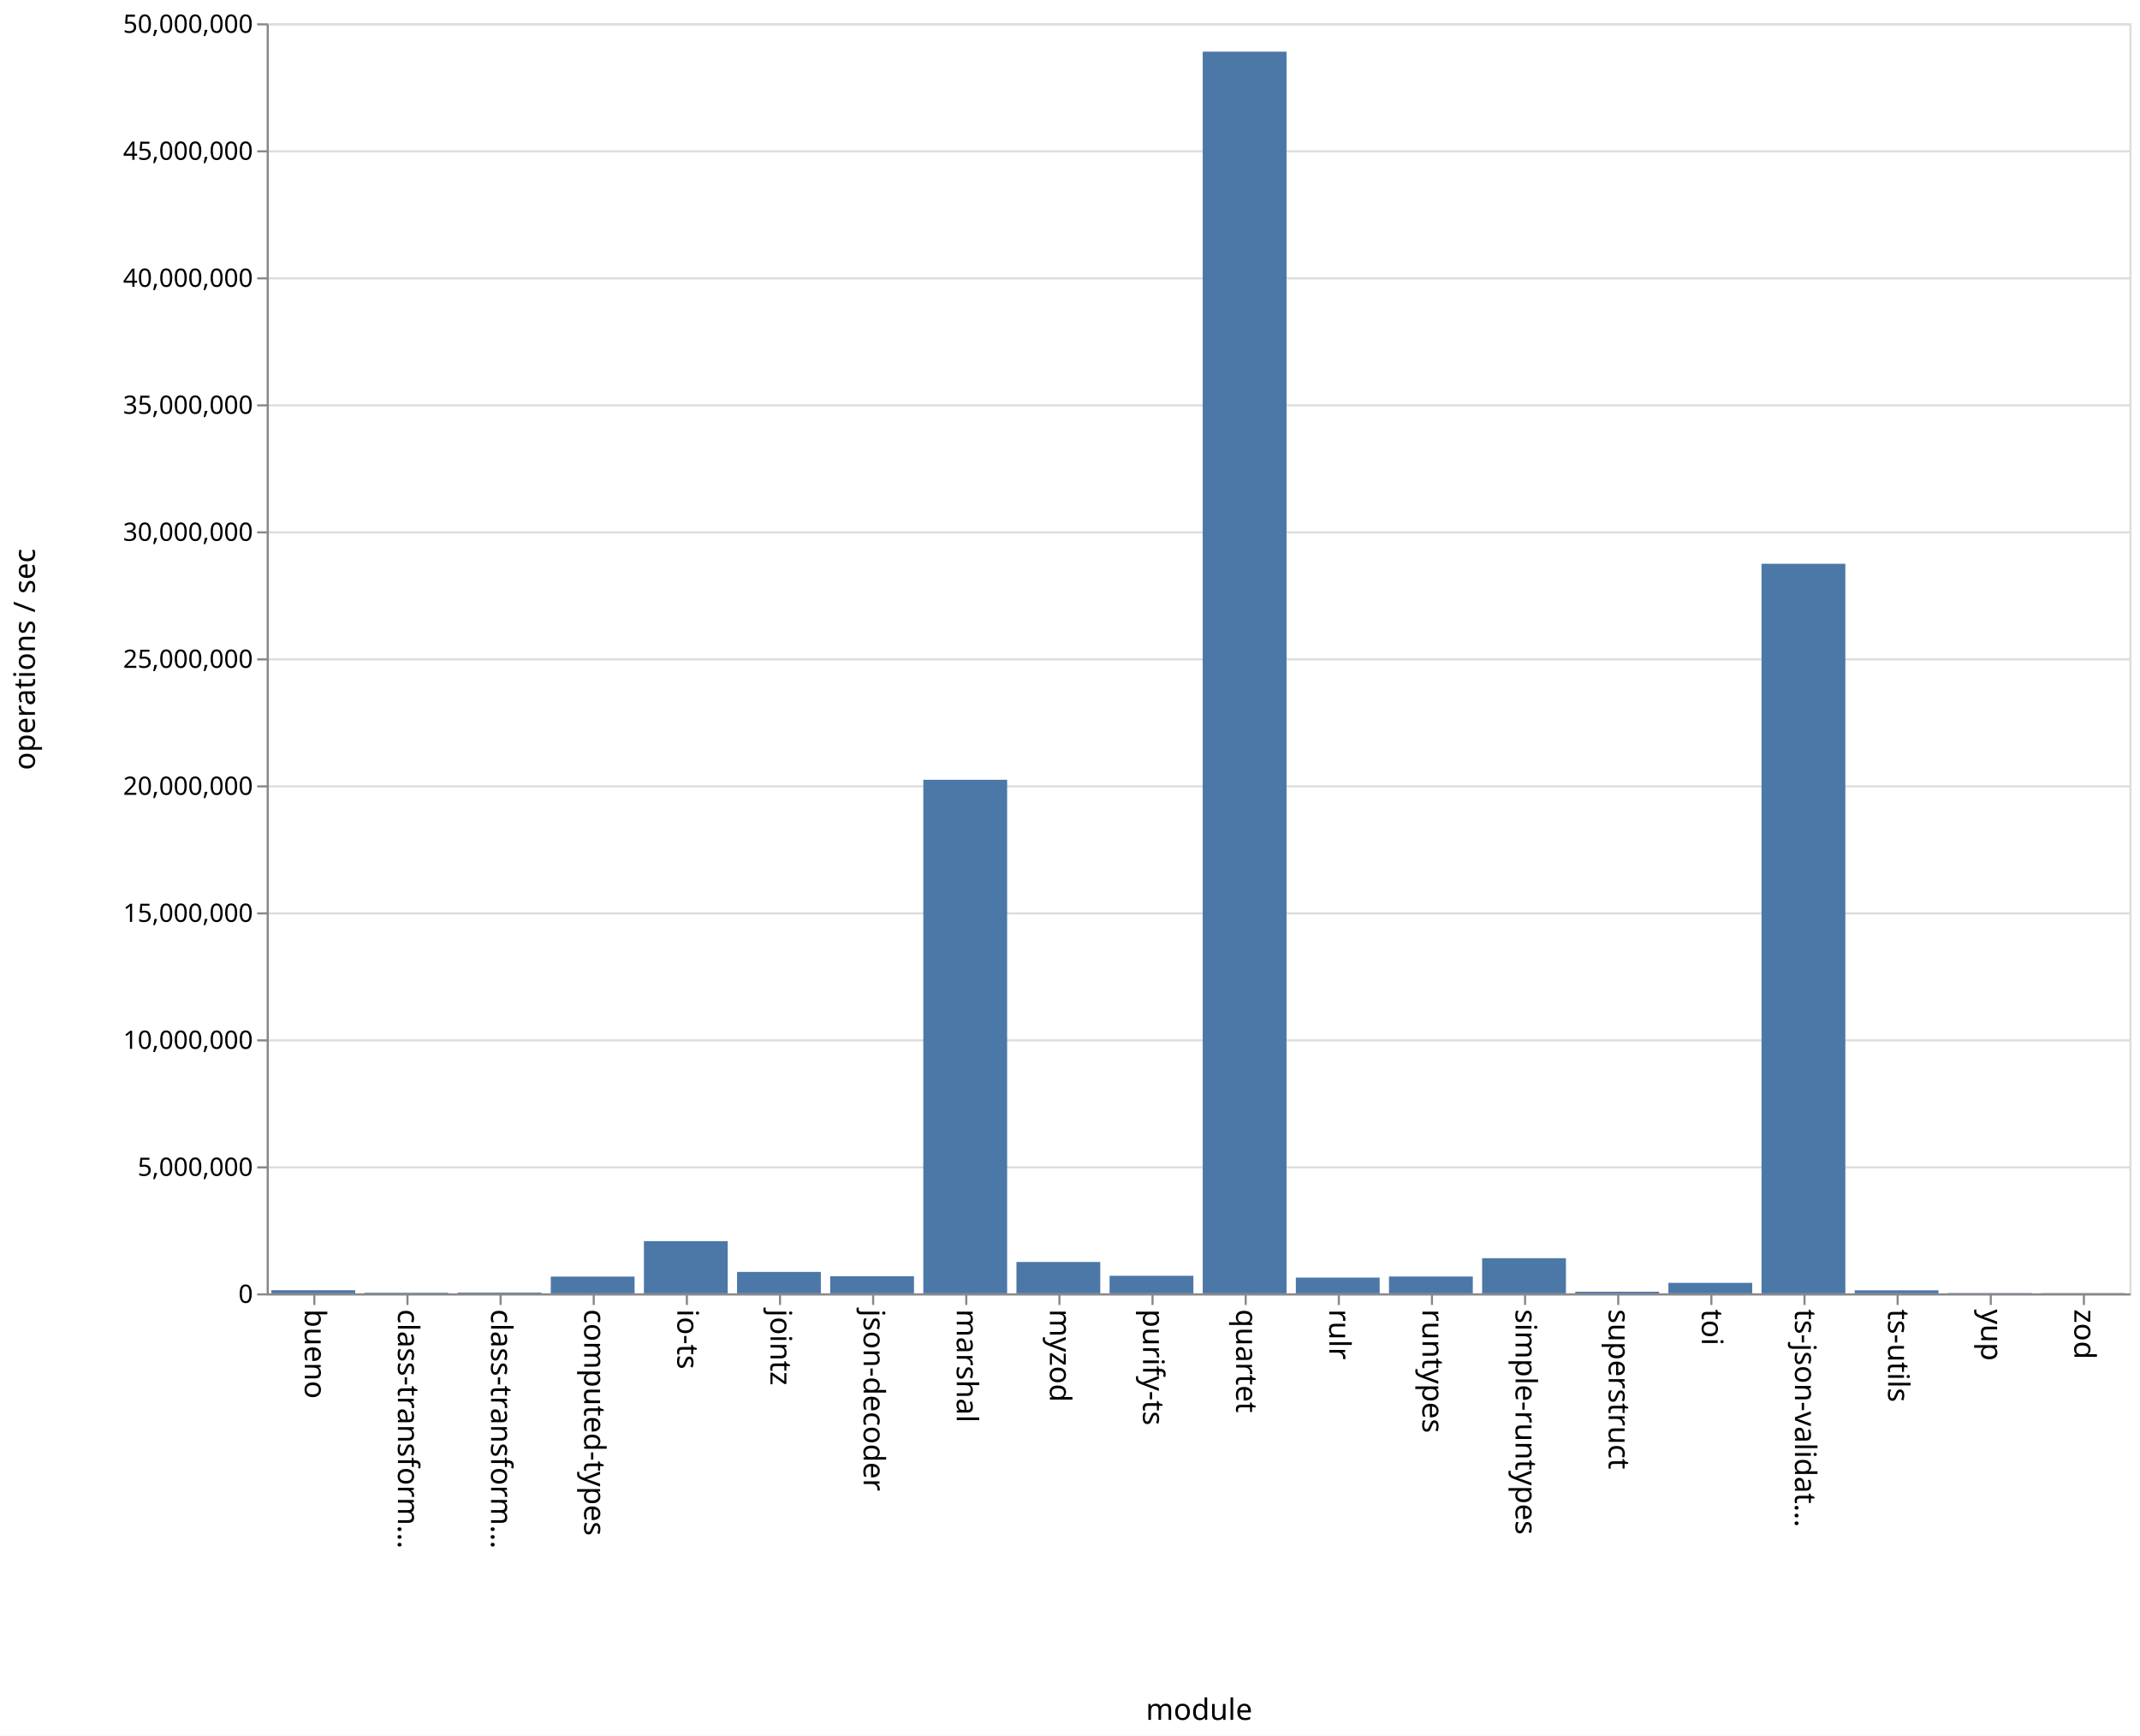
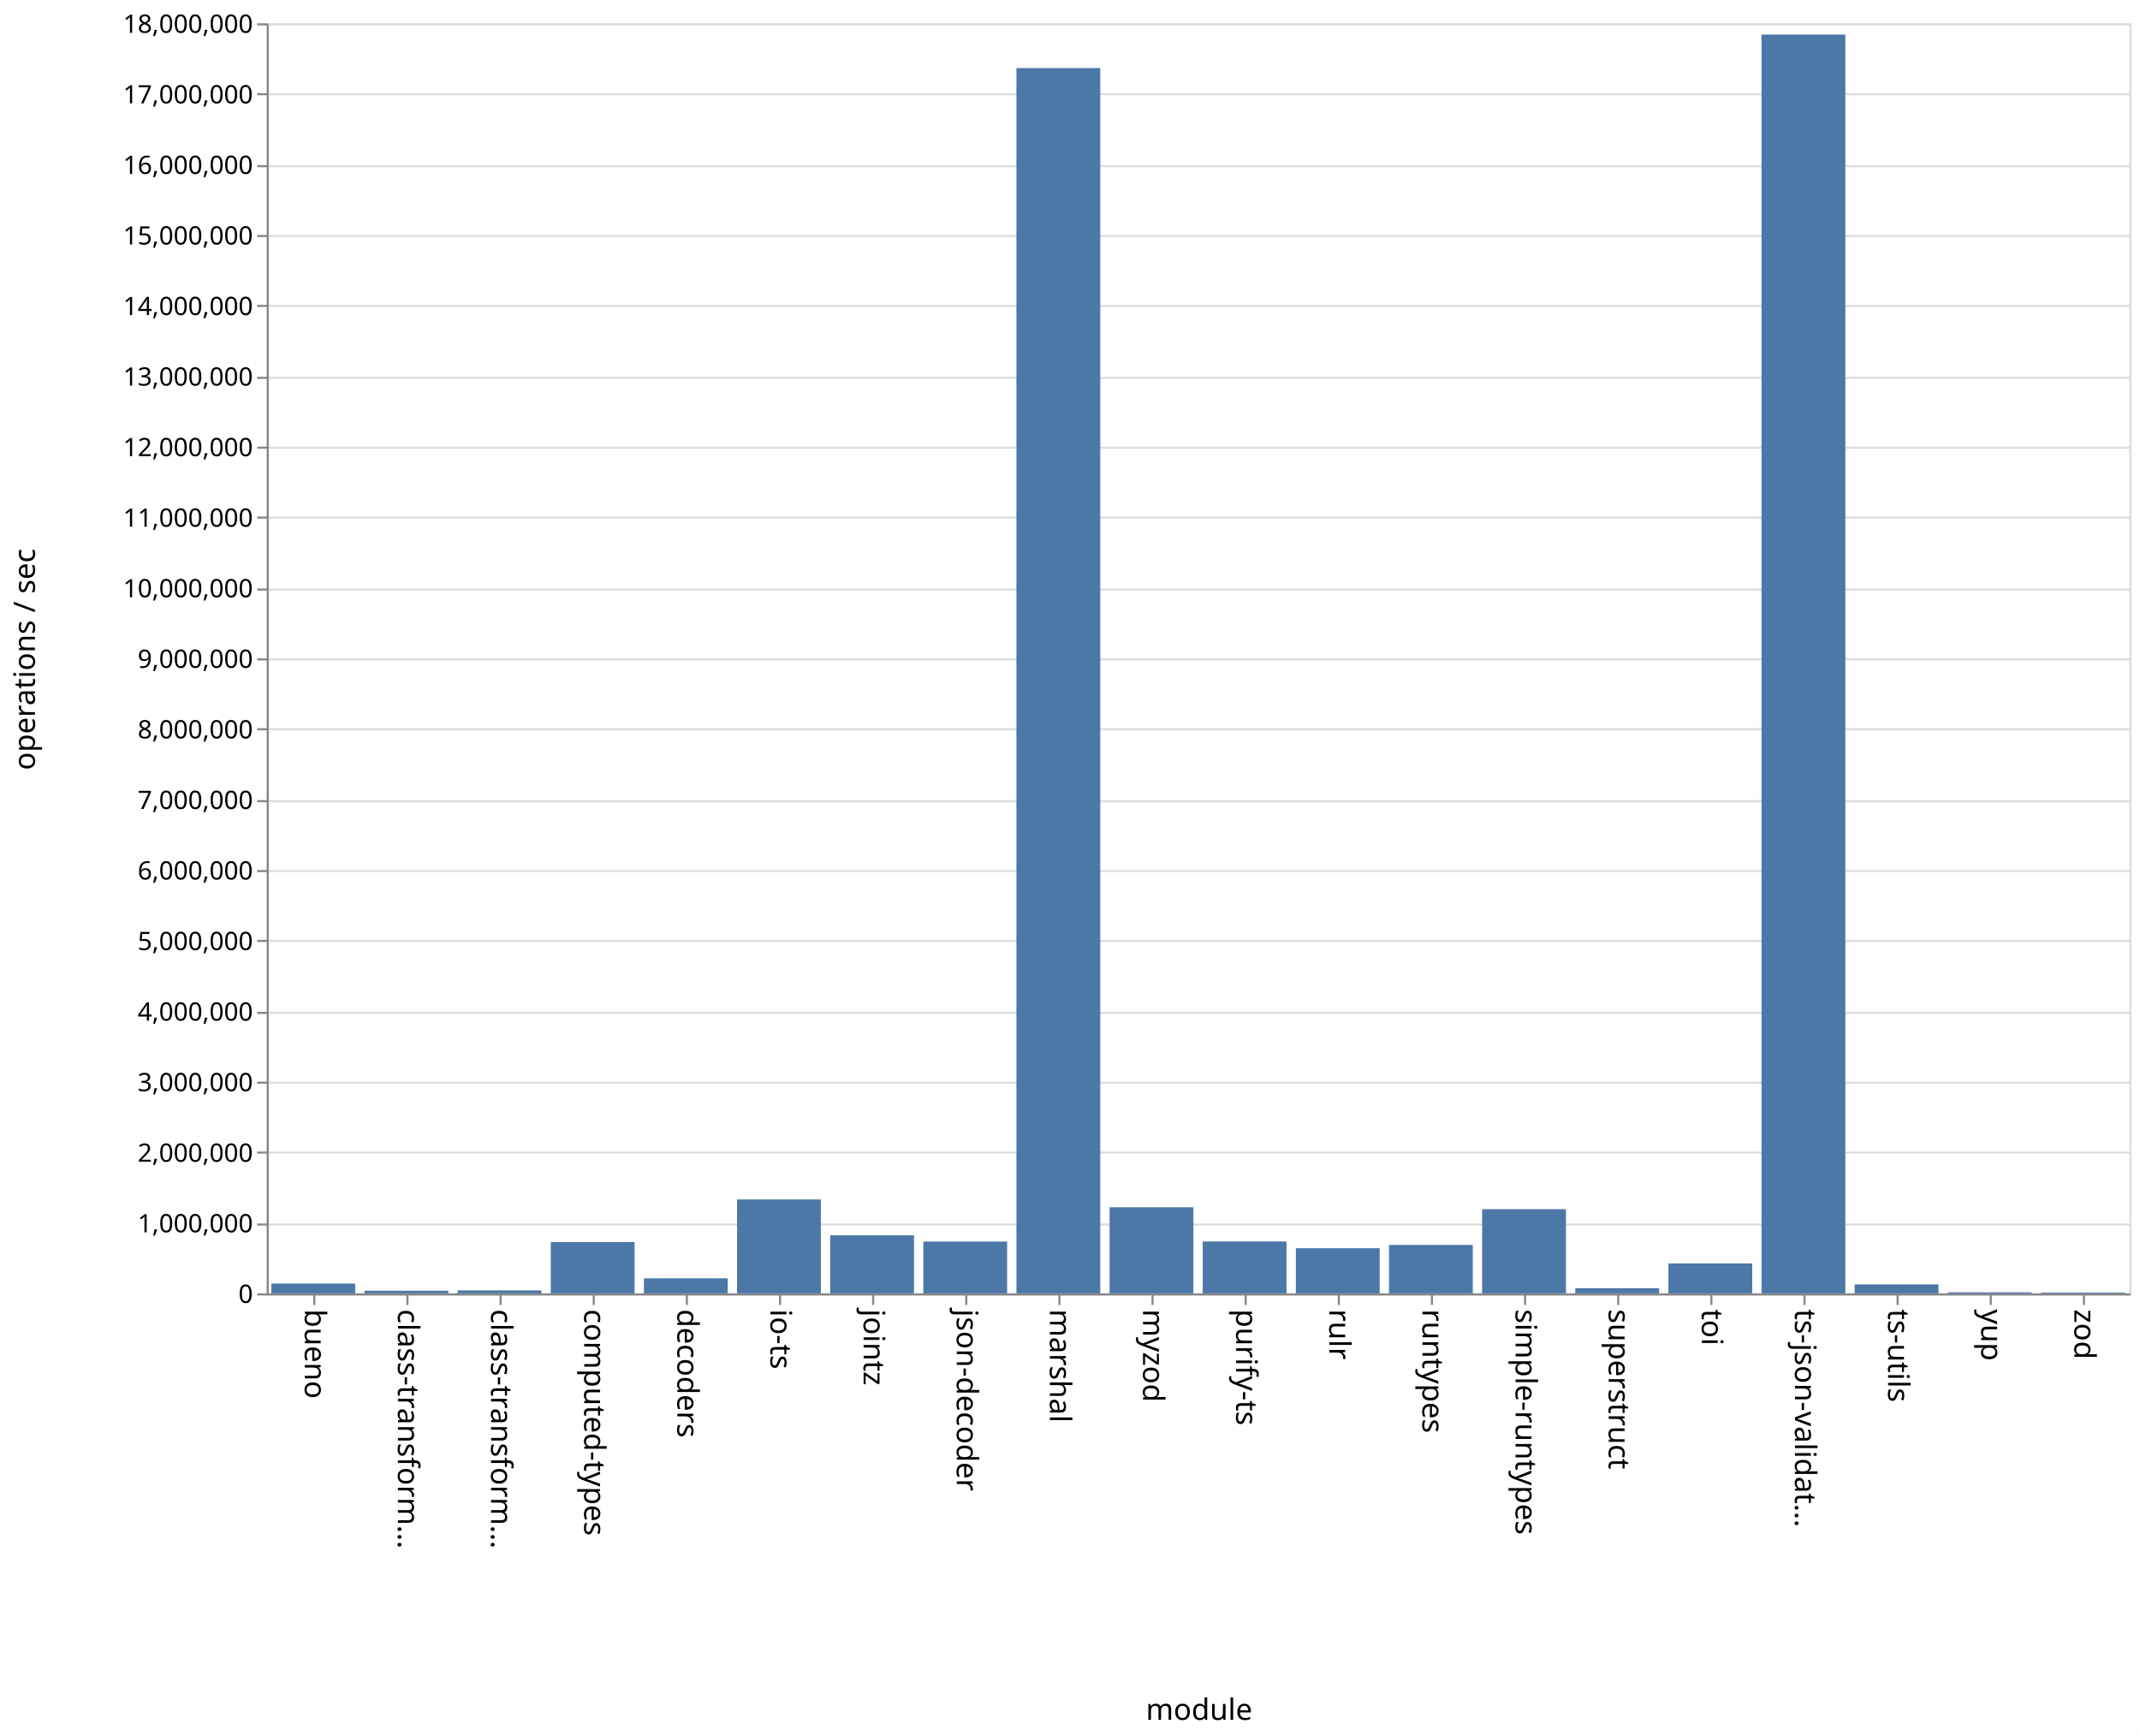
<svg xmlns="http://www.w3.org/2000/svg" class="marks" width="1011" height="820">
  <path fill="#fff" d="M0 0h1011v820H0z" />
  <g class="mark-group role-frame root" aria-roledescription="group mark container" fill="none" stroke-miterlimit="10">
    <path class="background" aria-hidden="true" d="M126.5 11.5h880v600h-880z" stroke="#ddd" />
    <g class="mark-group role-axis" aria-hidden="true">
      <path class="background" aria-hidden="true" d="M126.5 11.5z" pointer-events="none" />
      <g class="mark-rule role-axis-grid" pointer-events="none" stroke="#ddd">
-         <path d="M126.5 611.5h880M126.5 551.5h880M126.5 491.5h880M126.5 431.5h880M126.5 371.5h880M126.5 311.5h880M126.5 251.5h880M126.5 191.5h880M126.5 131.5h880M126.5 71.5h880M126.5 11.5h880" />
+         <path d="M126.5 611.5h880M126.5 578.5h880M126.5 544.5h880M126.5 511.5h880M126.5 478.5h880M126.5 444.5h880M126.5 411.5h880M126.5 378.5h880M126.5 344.5h880M126.5 311.5h880M126.5 278.5h880M126.5 244.5h880M126.5 211.5h880M126.5 178.5h880M126.5 144.5h880M126.5 111.5h880M126.5 78.5h880M126.5 44.5h880M126.5 11.5h880" />
      </g>
    </g>
-     <g class="mark-group role-axis" aria-roledescription="axis" aria-label="X-axis titled 'module' for a discrete scale with 20 values: bueno, class-transformer-validator-async, class-transformer-validator-sync, computed-types, io-ts, ending with zod">
+     <g class="mark-group role-axis" aria-roledescription="axis" aria-label="X-axis titled 'module' for a discrete scale with 20 values: bueno, class-transformer-validator-async, class-transformer-validator-sync, computed-types, decoders, ending with zod">
      <path class="background" aria-hidden="true" d="M126.5 611.5z" pointer-events="none" />
      <g class="mark-rule role-axis-tick" pointer-events="none" stroke="#888">
        <path d="M148.5 611.5v5M192.5 611.5v5M236.5 611.5v5M280.5 611.5v5M324.5 611.5v5M368.5 611.5v5M412.5 611.5v5M456.5 611.5v5M500.5 611.5v5M544.5 611.5v5M588.5 611.5v5M632.5 611.5v5M676.5 611.5v5M720.5 611.5v5M764.5 611.5v5M808.5 611.5v5M852.5 611.5v5M896.5 611.5v5M940.5 611.5v5M984.5 611.5v5" />
      </g>
      <g class="mark-text role-axis-label" pointer-events="none" font-family="sans-serif" font-size="14" fill="#000">
        <text transform="rotate(90 -237.25 381.25)">
                    bueno
                </text>
        <text transform="rotate(90 -215.25 403.25)">
                    class-transform…
                </text>
        <text transform="rotate(90 -193.25 425.25)">
                    class-transform…
                </text>
        <text transform="rotate(90 -171.25 447.25)">
                    computed-types
                </text>
        <text transform="rotate(90 -149.25 469.25)">
+                     decoders
+                 </text>
+         <text transform="rotate(90 -127.25 491.25)">
                    io-ts
                </text>
-         <text transform="rotate(90 -127.25 491.25)">
+         <text transform="rotate(90 -105.25 513.25)">
                    jointz
                </text>
-         <text transform="rotate(90 -105.25 513.25)">
+         <text transform="rotate(90 -83.25 535.25)">
                    json-decoder
                </text>
-         <text transform="rotate(90 -83.25 535.25)">
+         <text transform="rotate(90 -61.25 557.25)">
                    marshal
                </text>
-         <text transform="rotate(90 -61.25 557.25)">
+         <text transform="rotate(90 -39.25 579.25)">
                    myzod
                </text>
-         <text transform="rotate(90 -39.25 579.25)">
+         <text transform="rotate(90 -17.25 601.25)">
                    purify-ts
-                 </text>
-         <text transform="rotate(90 -17.25 601.25)">
-                     quartet
                </text>
        <text transform="rotate(90 4.75 623.25)">
                    rulr
                </text>
        <text transform="rotate(90 26.75 645.25)">
                    runtypes
                </text>
        <text transform="rotate(90 48.75 667.25)">
                    simple-runtypes
                </text>
        <text transform="rotate(90 70.75 689.25)">
                    superstruct
                </text>
        <text transform="rotate(90 92.75 711.25)">
                    toi
                </text>
        <text transform="rotate(90 114.75 733.25)">
                    ts-json-validat…
                </text>
        <text transform="rotate(90 136.75 755.25)">
                    ts-utils
                </text>
        <text transform="rotate(90 158.75 777.25)">
                    yup
                </text>
        <text transform="rotate(90 180.75 799.25)">
                    zod
                </text>
      </g>
      <path stroke="#888" d="M126.5 611.5h880" pointer-events="none" />
      <text text-anchor="middle" transform="translate(566.5 812.5)" font-family="sans-serif" font-size="14" fill="#000" pointer-events="none">
                module
            </text>
    </g>
-     <g class="mark-group role-axis" aria-roledescription="axis" aria-label="Y-axis titled 'operations / sec' for a linear scale with values from 0 to 50,000,000">
+     <g class="mark-group role-axis" aria-roledescription="axis" aria-label="Y-axis titled 'operations / sec' for a linear scale with values from 0 to 18,000,000">
      <path class="background" aria-hidden="true" d="M126.5 11.5z" pointer-events="none" />
      <g class="mark-rule role-axis-tick" pointer-events="none" stroke="#888">
-         <path d="M126.5 611.5h-5M126.5 551.5h-5M126.5 491.5h-5M126.5 431.5h-5M126.5 371.5h-5M126.5 311.5h-5M126.5 251.5h-5M126.5 191.5h-5M126.5 131.5h-5M126.5 71.5h-5M126.5 11.5h-5" />
+         <path d="M126.5 611.5h-5M126.5 578.5h-5M126.5 544.5h-5M126.5 511.5h-5M126.5 478.5h-5M126.5 444.5h-5M126.5 411.5h-5M126.5 378.5h-5M126.5 344.5h-5M126.5 311.5h-5M126.5 278.5h-5M126.5 244.5h-5M126.5 211.5h-5M126.5 178.5h-5M126.5 144.5h-5M126.5 111.5h-5M126.5 78.5h-5M126.5 44.5h-5M126.5 11.5h-5" />
      </g>
      <g class="mark-text role-axis-label" pointer-events="none" text-anchor="end" font-family="sans-serif" font-size="12" fill="#000">
        <text transform="translate(119.5 615.5)">
                    0
                </text>
-         <text transform="translate(119.5 555.5)">
+         <text transform="translate(119.5 582.167)">
+                     1,000,000
+                 </text>
+         <text transform="translate(119.5 548.833)">
+                     2,000,000
+                 </text>
+         <text transform="translate(119.5 515.5)">
+                     3,000,000
+                 </text>
+         <text transform="translate(119.5 482.167)">
+                     4,000,000
+                 </text>
+         <text transform="translate(119.5 448.833)">
                    5,000,000
                </text>
-         <text transform="translate(119.5 495.5)">
+         <text transform="translate(119.5 415.5)">
+                     6,000,000
+                 </text>
+         <text transform="translate(119.5 382.167)">
+                     7,000,000
+                 </text>
+         <text transform="translate(119.5 348.833)">
+                     8,000,000
+                 </text>
+         <text transform="translate(119.5 315.5)">
+                     9,000,000
+                 </text>
+         <text transform="translate(119.5 282.167)">
                    10,000,000
                </text>
-         <text transform="translate(119.5 435.5)">
+         <text transform="translate(119.5 248.833)">
+                     11,000,000
+                 </text>
+         <text transform="translate(119.5 215.5)">
+                     12,000,000
+                 </text>
+         <text transform="translate(119.5 182.167)">
+                     13,000,000
+                 </text>
+         <text transform="translate(119.5 148.833)">
+                     14,000,000
+                 </text>
+         <text transform="translate(119.5 115.5)">
                    15,000,000
                </text>
-         <text transform="translate(119.5 375.5)">
-                     20,000,000
+         <text transform="translate(119.5 82.167)">
+                     16,000,000
                </text>
-         <text transform="translate(119.5 315.5)">
-                     25,000,000
-                 </text>
-         <text transform="translate(119.5 255.5)">
-                     30,000,000
-                 </text>
-         <text transform="translate(119.5 195.5)">
-                     35,000,000
-                 </text>
-         <text transform="translate(119.5 135.5)">
-                     40,000,000
-                 </text>
-         <text transform="translate(119.5 75.5)">
-                     45,000,000
+         <text transform="translate(119.5 48.833)">
+                     17,000,000
                </text>
        <text transform="translate(119.5 15.5)">
-                     50,000,000
+                     18,000,000
                </text>
      </g>
      <path stroke="#888" d="M126.5 611.5v-600" pointer-events="none" />
      <text text-anchor="middle" transform="rotate(-90 164 147.5)" font-family="sans-serif" font-size="14" fill="#000" pointer-events="none">
                operations / sec
            </text>
    </g>
    <g class="mark-rect role-mark marks" aria-roledescription="rect mark container" fill="#4c78a8">
-       <path aria-label="operations / sec: 123309; module: bueno" aria-roledescription="bar" d="M128.2 609.52h39.6V611h-39.6z" />
-       <path aria-label="operations / sec: 23227; module: class-transformer-validator-async" aria-roledescription="bar" d="M172.2 610.721h39.6V611h-39.6z" />
-       <path aria-label="operations / sec: 32145; module: class-transformer-validator-sync" aria-roledescription="bar" d="M216.2 610.614h39.6V611h-39.6z" />
-       <path aria-label="operations / sec: 658879; module: computed-types" aria-roledescription="bar" d="M260.2 603.093h39.6V611h-39.6z" />
-       <path aria-label="operations / sec: 2055113; module: io-ts" aria-roledescription="bar" d="M304.2 586.339h39.6V611h-39.6z" />
-       <path aria-label="operations / sec: 843611; module: jointz" aria-roledescription="bar" d="M348.2 600.877h39.6V611h-39.6z" />
-       <path aria-label="operations / sec: 674336; module: json-decoder" aria-roledescription="bar" d="M392.2 602.908h39.6V611h-39.6z" />
-       <path aria-label="operations / sec: 20217993; module: marshal" aria-roledescription="bar" d="M436.2 368.384h39.6V611h-39.6z" />
-       <path aria-label="operations / sec: 1234715; module: myzod" aria-roledescription="bar" d="M480.2 596.183h39.6V611h-39.6z" />
-       <path aria-label="operations / sec: 691764; module: purify-ts" aria-roledescription="bar" d="M524.2 602.699h39.6V611h-39.6z" />
-       <path aria-label="operations / sec: 48883049; module: quartet" aria-roledescription="bar" d="M568.2 24.403h39.6V611h-39.6z" />
-       <path aria-label="operations / sec: 620077; module: rulr" aria-roledescription="bar" d="M612.2 603.56h39.6V611h-39.6z" />
-       <path aria-label="operations / sec: 662687; module: runtypes" aria-roledescription="bar" d="M656.2 603.048h39.6V611h-39.6z" />
-       <path aria-label="operations / sec: 1383281; module: simple-runtypes" aria-roledescription="bar" d="M700.2 594.4h39.6V611h-39.6z" />
-       <path aria-label="operations / sec: 64617; module: superstruct" aria-roledescription="bar" d="M744.2 610.225h39.6V611h-39.6z" />
-       <path aria-label="operations / sec: 412397; module: toi" aria-roledescription="bar" d="M788.2 606.051h39.6V611h-39.6z" />
-       <path aria-label="operations / sec: 28722286; module: ts-json-validator" aria-roledescription="bar" d="M832.2 266.333h39.6V611h-39.6z" />
-       <path aria-label="operations / sec: 119463; module: ts-utils" aria-roledescription="bar" d="M876.2 609.566h39.6V611h-39.6z" />
-       <path aria-label="operations / sec: 12550; module: yup" aria-roledescription="bar" d="M920.2 610.85h39.6v.15h-39.6z" />
-       <path aria-label="operations / sec: 9811; module: zod" aria-roledescription="bar" d="M964.2 610.882h39.6V611h-39.6z" />
+       <path aria-label="operations / sec: 138562; module: bueno" aria-roledescription="bar" d="M128.2 606.381h39.6V611h-39.6z" />
+       <path aria-label="operations / sec: 37042; module: class-transformer-validator-async" aria-roledescription="bar" d="M172.2 609.765h39.6V611h-39.6z" />
+       <path aria-label="operations / sec: 41795; module: class-transformer-validator-sync" aria-roledescription="bar" d="M216.2 609.607h39.6V611h-39.6z" />
+       <path aria-label="operations / sec: 726208; module: computed-types" aria-roledescription="bar" d="M260.2 586.793h39.6V611h-39.6z" />
+       <path aria-label="operations / sec: 213210; module: decoders" aria-roledescription="bar" d="M304.2 603.893h39.6V611h-39.6z" />
+       <path aria-label="operations / sec: 1330931; module: io-ts" aria-roledescription="bar" d="M348.2 566.636h39.6V611h-39.6z" />
+       <path aria-label="operations / sec: 822575; module: jointz" aria-roledescription="bar" d="M392.2 583.58h39.6V611h-39.6z" />
+       <path aria-label="operations / sec: 733876; module: json-decoder" aria-roledescription="bar" d="M436.2 586.537h39.6V611h-39.6z" />
+       <path aria-label="operations / sec: 17365314; module: marshal" aria-roledescription="bar" d="M480.2 32.156h39.6V611h-39.6z" />
+       <path aria-label="operations / sec: 1220260; module: myzod" aria-roledescription="bar" d="M524.2 570.325h39.6V611h-39.6z" />
+       <path aria-label="operations / sec: 734931; module: purify-ts" aria-roledescription="bar" d="M568.2 586.502h39.6V611h-39.6z" />
+       <path aria-label="operations / sec: 639740; module: rulr" aria-roledescription="bar" d="M612.2 589.675h39.6V611h-39.6z" />
+       <path aria-label="operations / sec: 685580; module: runtypes" aria-roledescription="bar" d="M656.2 588.147h39.6V611h-39.6z" />
+       <path aria-label="operations / sec: 1192931; module: simple-runtypes" aria-roledescription="bar" d="M700.2 571.236h39.6V611h-39.6z" />
+       <path aria-label="operations / sec: 72525; module: superstruct" aria-roledescription="bar" d="M744.2 608.582h39.6V611h-39.6z" />
+       <path aria-label="operations / sec: 423674; module: toi" aria-roledescription="bar" d="M788.2 596.878h39.6V611h-39.6z" />
+       <path aria-label="operations / sec: 17840175; module: ts-json-validator" aria-roledescription="bar" d="M832.2 16.327h39.6V611h-39.6z" />
+       <path aria-label="operations / sec: 126577; module: ts-utils" aria-roledescription="bar" d="M876.2 606.78h39.6V611h-39.6z" />
+       <path aria-label="operations / sec: 14861; module: yup" aria-roledescription="bar" d="M920.2 610.505h39.6V611h-39.6z" />
+       <path aria-label="operations / sec: 11207; module: zod" aria-roledescription="bar" d="M964.2 610.626h39.6V611h-39.6z" />
    </g>
  </g>
</svg>
